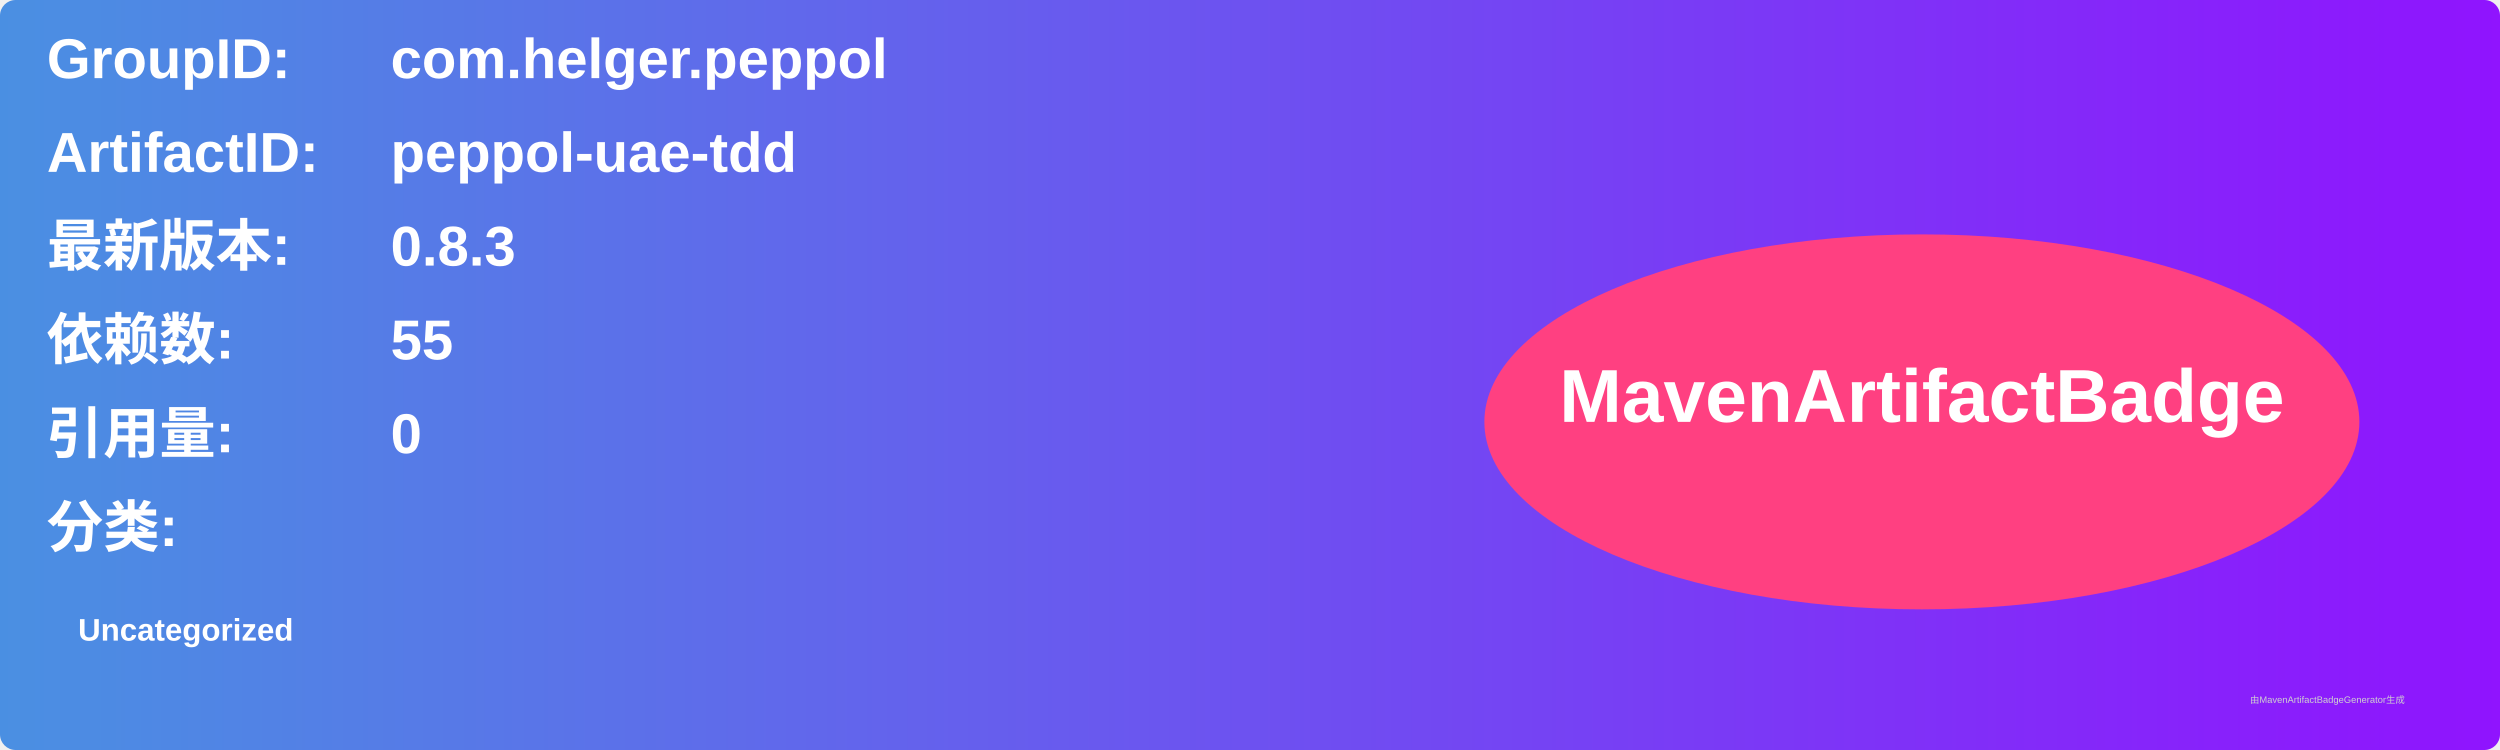
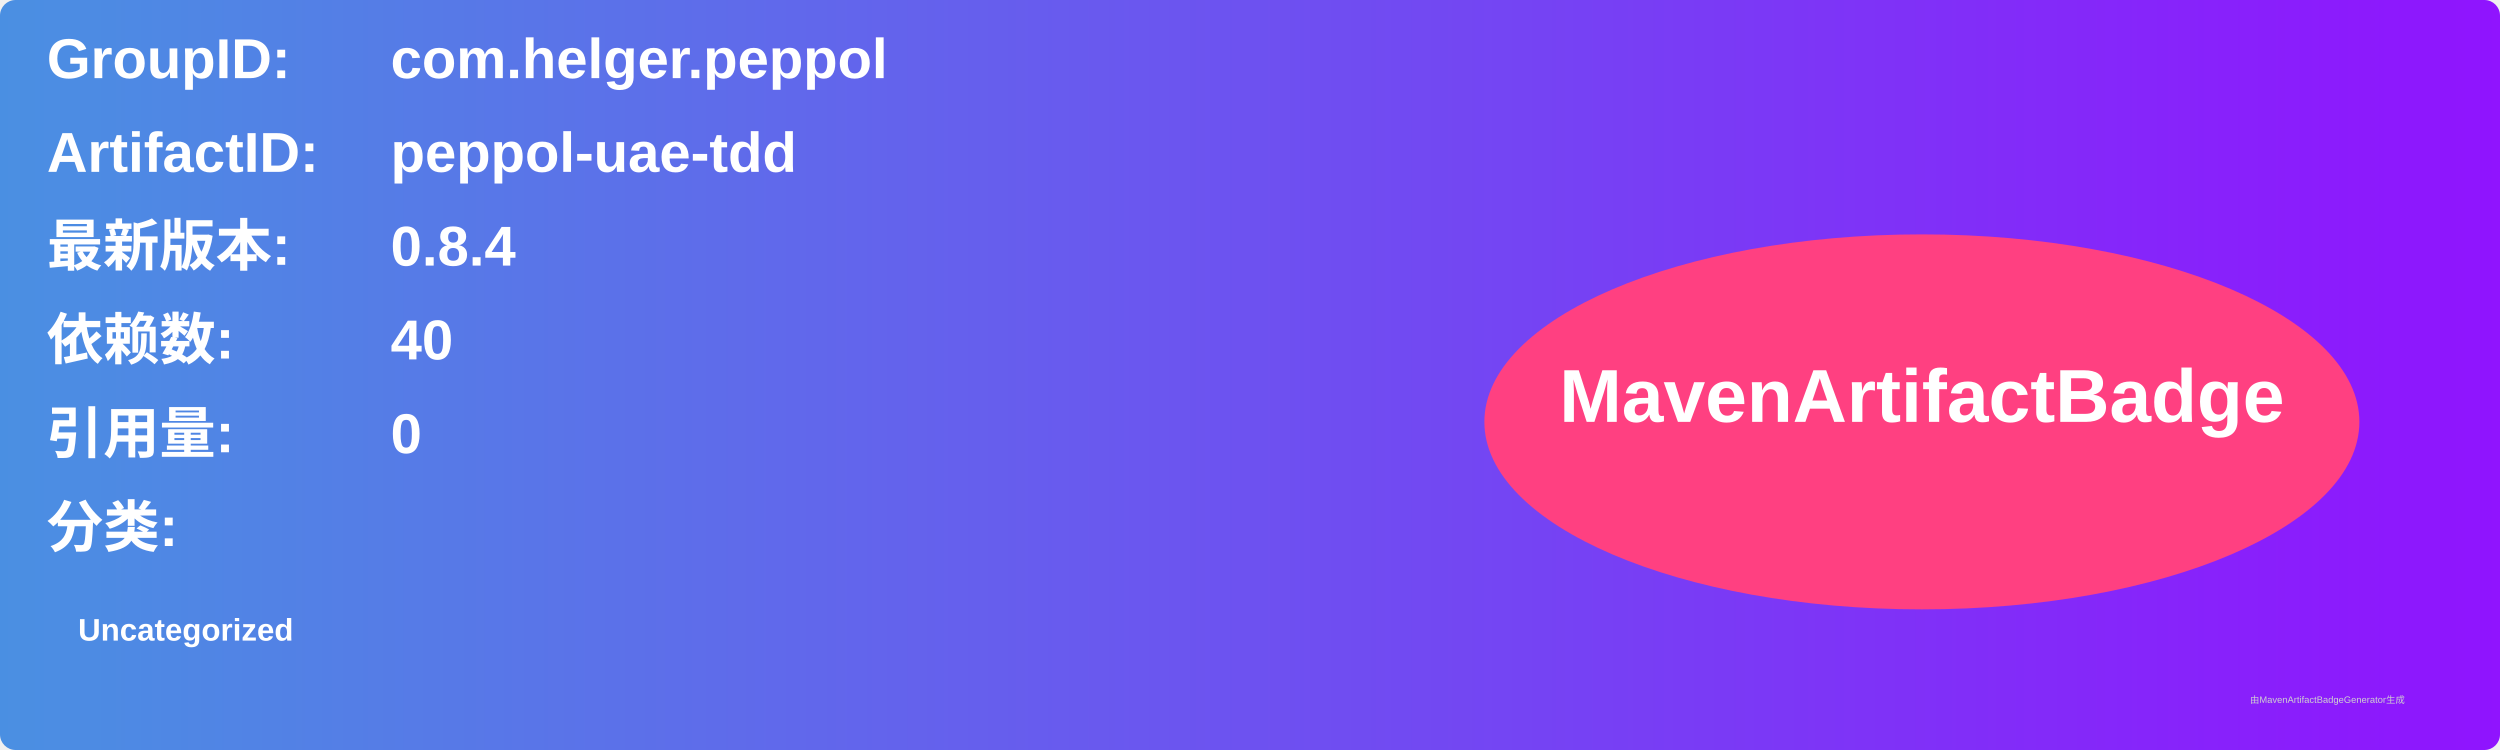
<svg xmlns="http://www.w3.org/2000/svg" width="800" height="240" viewBox="0 0 800 240">
  <linearGradient id="grad" x1="0%" y1="0%" x2="100%" y2="0%">
    <stop offset="0%" stop-color="#4a90e2" />
    <stop offset="100%" stop-color="#9013fe" />
  </linearGradient>
  <rect width="100%" height="100%" rx="5" ry="5" fill="url(#grad)" />
  <g transform="translate(15, 15)">
    <text x="0" y="10" font-family="Arial" font-size="18" fill="white" font-weight="bold" width="260">GroupID:</text>
    <text x="110" y="10" font-family="Arial" font-size="18" fill="white" font-weight="bold" width="460">com.helger.peppol</text>
    <text x="0" y="40" font-family="Arial" font-size="18" fill="white" font-weight="bold" width="260">ArtifactID:</text>
    <text x="110" y="40" font-family="Arial" font-size="18" fill="white" font-weight="bold" width="460">peppol-uae-tdd</text>
    <text x="0" y="70" font-family="Arial" font-size="18" fill="white" font-weight="bold">最新版本:</text>
    <text x="110" y="70" font-family="Arial" font-size="18" fill="white" font-weight="bold">
-       <tspan font-weight="bold">0.8.3</tspan>
+       <tspan font-weight="bold">0.8.4</tspan>
    </text>
    <text x="0" y="100" font-family="Arial" font-size="18" fill="white" font-weight="bold">依赖数: </text>
    <text x="110" y="100" font-family="Arial" font-size="18" fill="white">
-       <tspan font-weight="bold">55</tspan>
+       <tspan font-weight="bold">40</tspan>
    </text>
    <text x="0" y="130" font-family="Arial" font-size="18" fill="white" font-weight="bold">引用量: </text>
    <text x="110" y="130" font-family="Arial" font-size="18" fill="white">
      <tspan font-weight="bold">0</tspan>
    </text>
    <text x="0" y="160" font-family="Arial" font-size="18" fill="white" font-weight="bold">分类:</text>
    <text x="10" y="190" font-family="Arial" font-size="10" fill="white">
      <tspan font-weight="bold">Uncategorized</tspan>
    </text>
    <ellipse cx="600" cy="120" rx="140" ry="60" fill="#ff4081" />
    <text x="600" y="120" text-anchor="middle" font-family="Arial" font-size="24" fill="white" font-weight="bold">MavenArtifactBadge</text>
  </g>
  <text x="720" y="225" font-family="Arial" font-size="3" fill="#d0d0d0">由MavenArtifactBadgeGenerator生成</text>
</svg>
